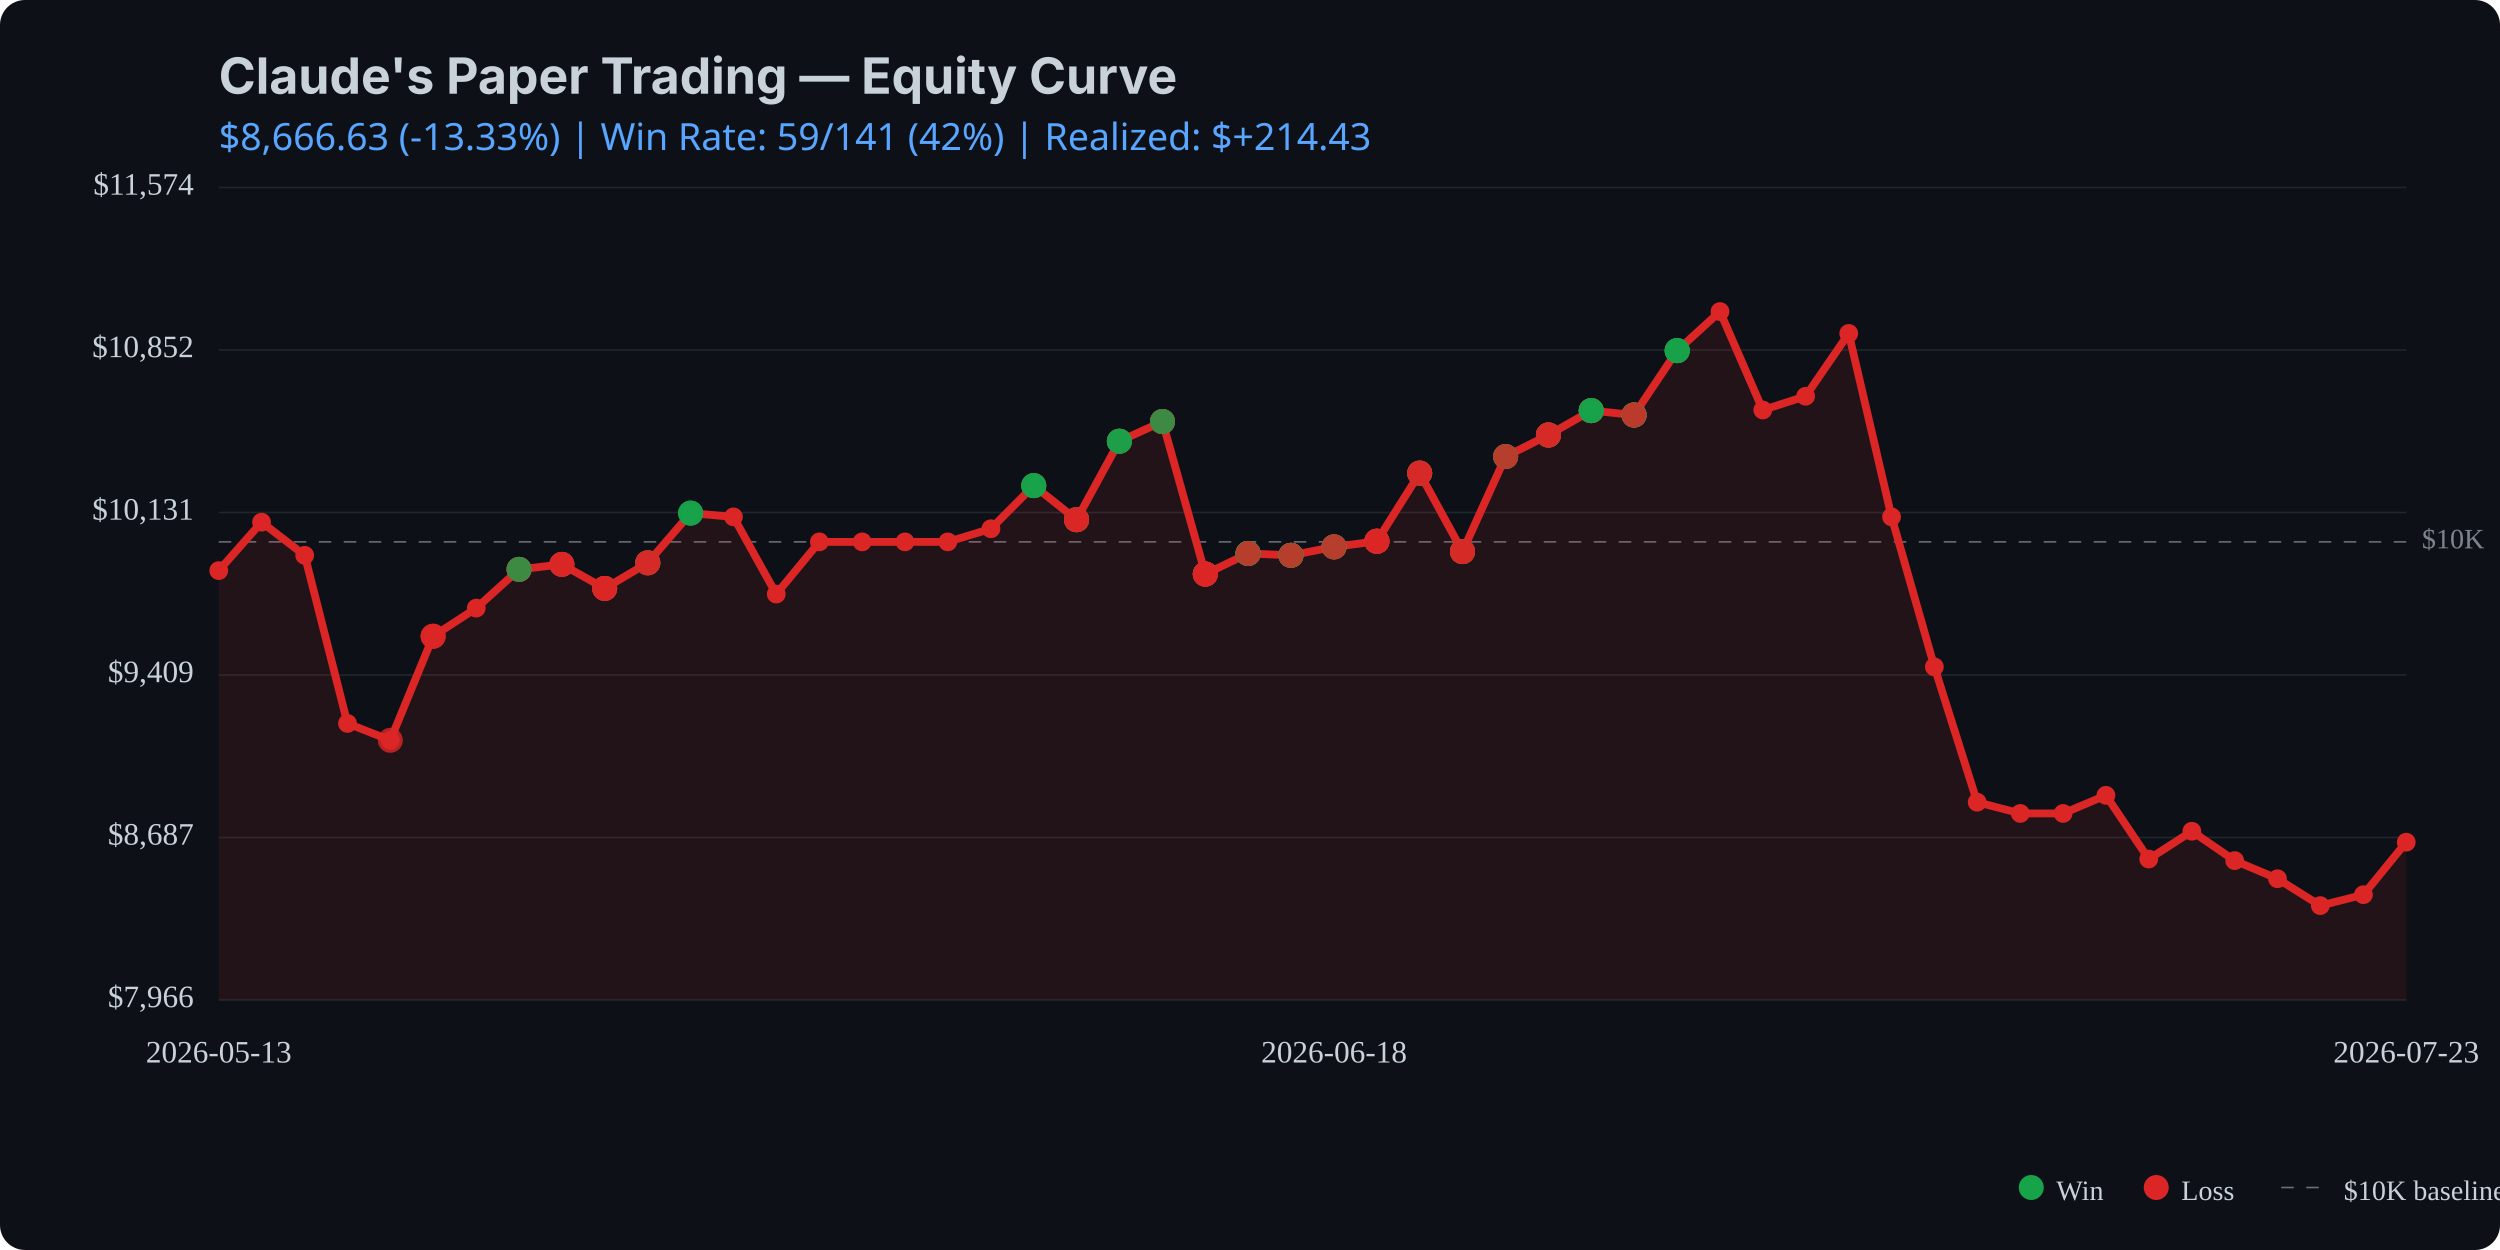
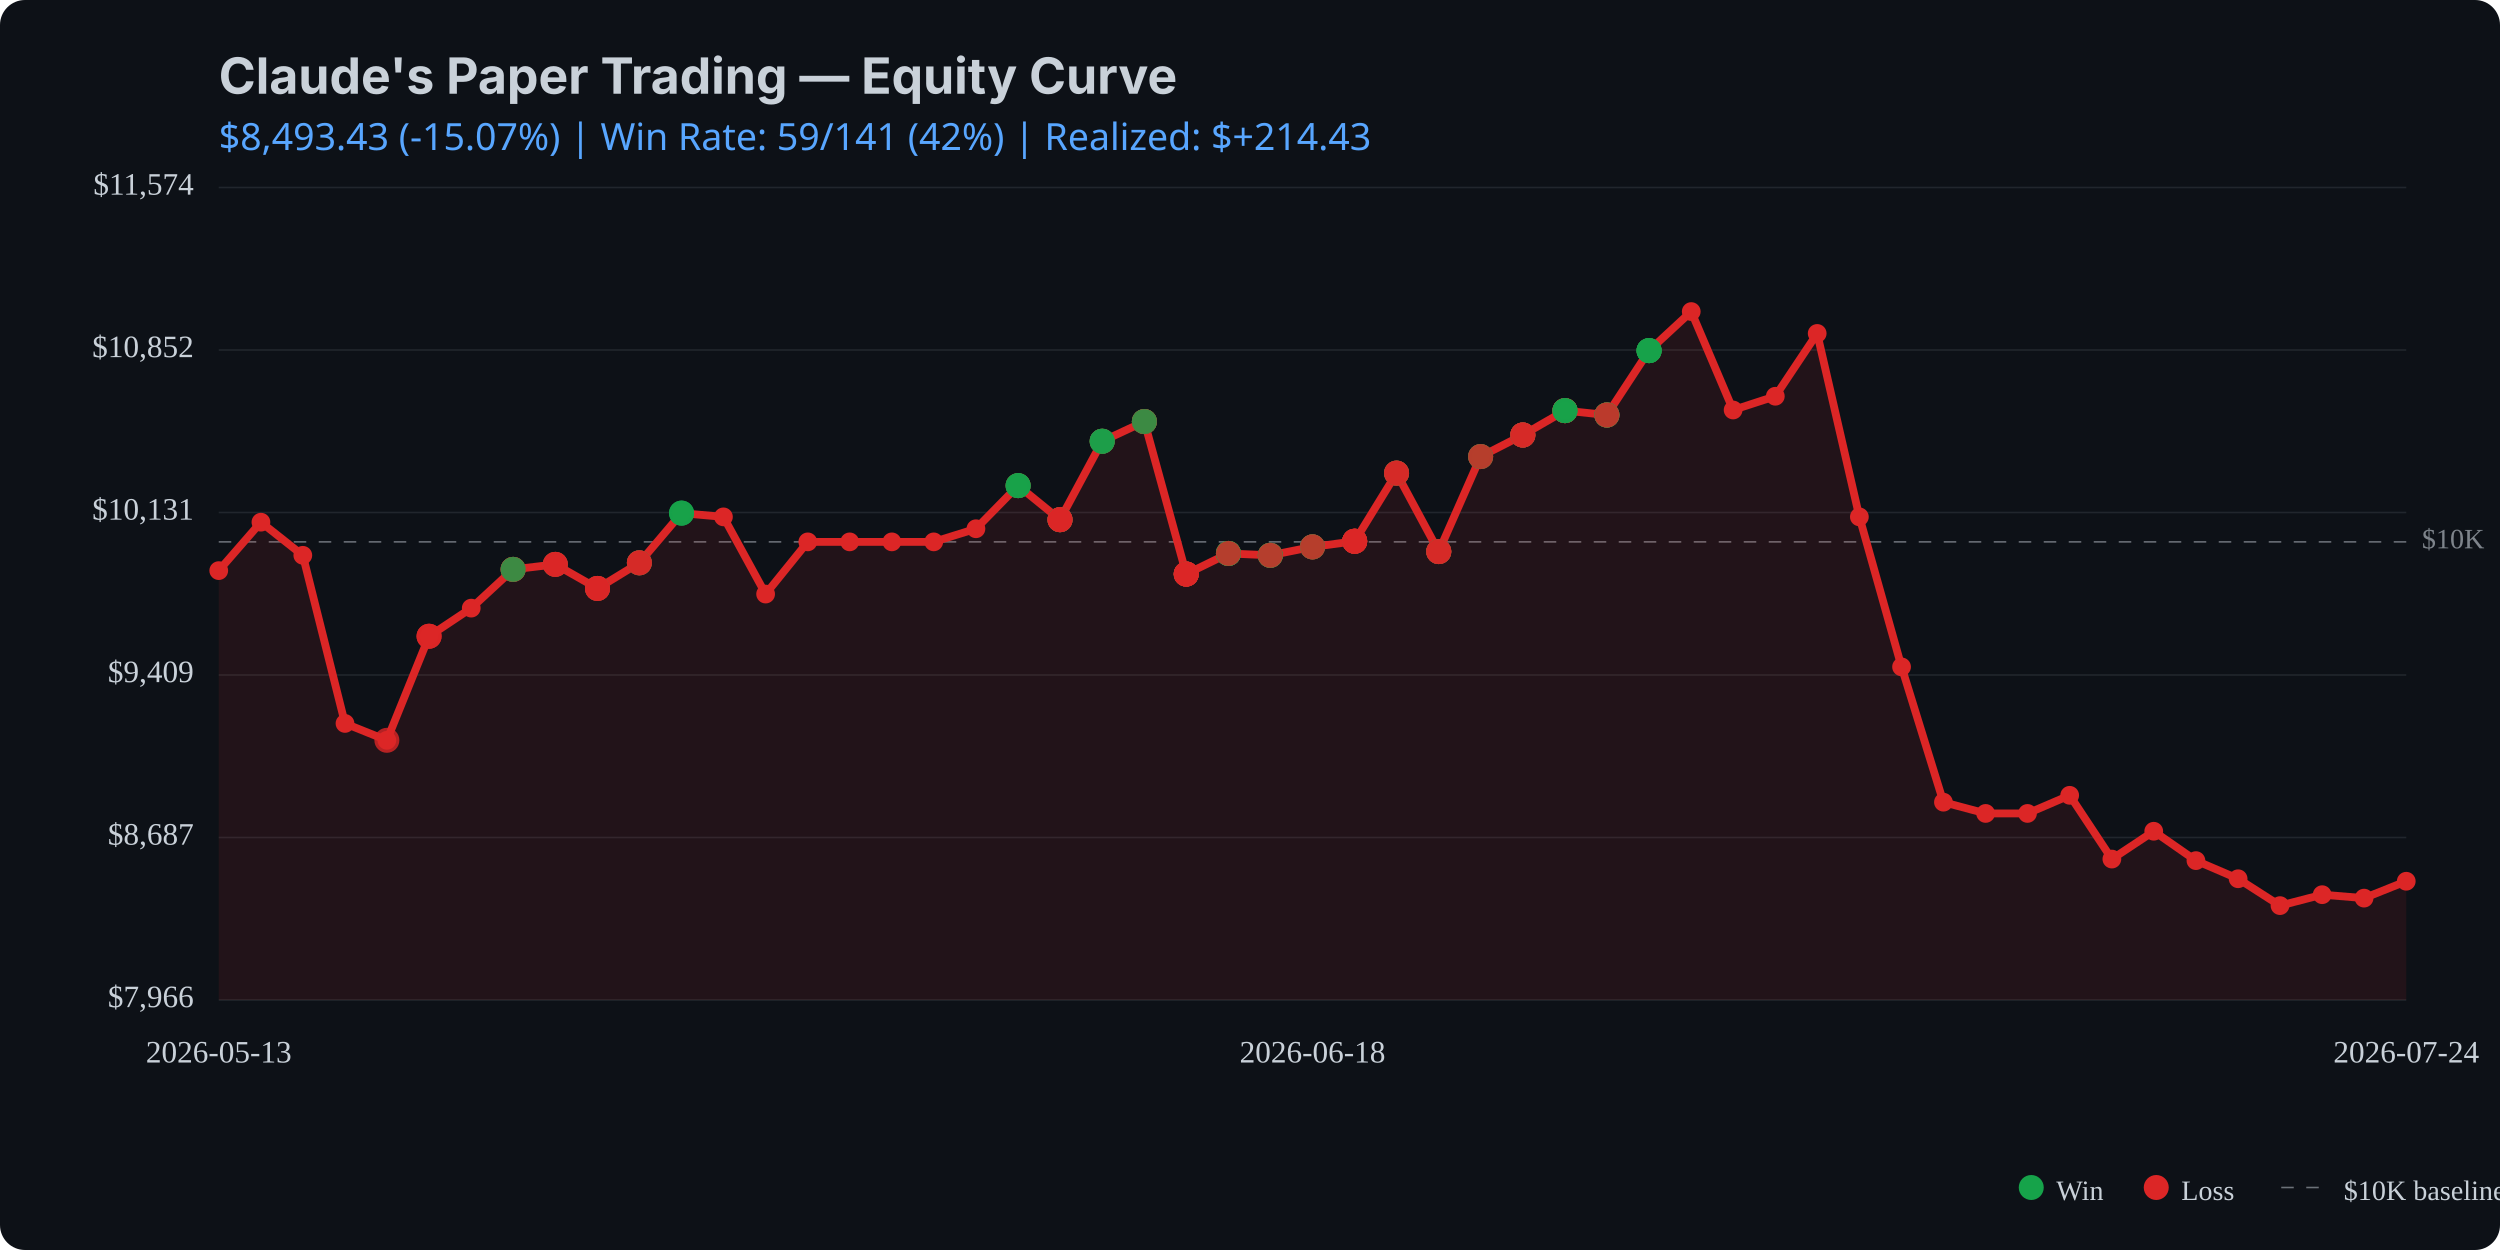
<svg xmlns="http://www.w3.org/2000/svg" viewBox="0 0 800 400" width="800" height="400">
  <rect width="800" height="400" fill="#0d1117" rx="8" />
  <text x="70" y="30" fill="#c9d1d9" font-family="system-ui, -apple-system, sans-serif" font-size="16" font-weight="bold">Claude's Paper Trading — Equity Curve</text>
  <text x="70" y="48" fill="#58a6ff" font-family="system-ui, sans-serif" font-size="12">
-     $8,666.63 (-13.33%) | Win Rate: 59/141 (42%) | Realized: $+214.43
+     $8,493.43 (-15.07%) | Win Rate: 59/141 (42%) | Realized: $+214.43
  </text>
  <line x1="70" y1="320.0" x2="770" y2="320.0" stroke="#21262d" stroke-width="0.5" />
  <line x1="70" y1="268.0" x2="770" y2="268.0" stroke="#21262d" stroke-width="0.5" />
  <line x1="70" y1="216.0" x2="770" y2="216.0" stroke="#21262d" stroke-width="0.5" />
  <line x1="70" y1="164.0" x2="770" y2="164.0" stroke="#21262d" stroke-width="0.5" />
  <line x1="70" y1="112.0" x2="770" y2="112.0" stroke="#21262d" stroke-width="0.5" />
  <line x1="70" y1="60.0" x2="770" y2="60.0" stroke="#21262d" stroke-width="0.5" />
  <line x1="70" y1="173.4" x2="770" y2="173.4" stroke="#c9d1d9" stroke-width="0.5" stroke-dasharray="4,4" opacity="0.5" />
  <text x="775" y="173.4" fill="#c9d1d9" font-size="9" opacity="0.6" dominant-baseline="middle">$10K</text>
-   <path d="M 70.0 182.6 L 83.7 167.1 L 97.5 177.7 L 111.2 231.5 L 124.9 236.9 L 138.6 203.6 L 152.4 194.6 L 166.1 182.2 L 179.8 180.6 L 193.5 188.3 L 207.3 180.1 L 221.0 164.2 L 234.7 165.4 L 248.4 190.1 L 262.2 173.4 L 275.9 173.4 L 289.6 173.4 L 303.3 173.4 L 317.1 169.2 L 330.8 155.4 L 344.5 166.3 L 358.2 141.2 L 372.0 134.9 L 385.7 183.7 L 399.4 177.1 L 413.1 177.7 L 426.9 175.0 L 440.6 173.2 L 454.3 151.4 L 468.0 176.5 L 481.8 146.1 L 495.5 139.2 L 509.2 131.4 L 522.9 132.8 L 536.7 112.2 L 550.4 99.7 L 564.1 131.2 L 577.8 126.8 L 591.6 106.7 L 605.3 165.4 L 619.0 213.4 L 632.7 256.7 L 646.5 260.3 L 660.2 260.3 L 673.9 254.5 L 687.6 274.9 L 701.4 266.0 L 715.1 275.4 L 728.8 281.2 L 742.5 289.8 L 756.3 286.3 L 770.0 269.5 L 770.0 320.0 L 70.0 320.0 Z" fill="#dc2626" opacity="0.1" />
-   <path d="M 70.0 182.6 L 83.7 167.1 L 97.5 177.7 L 111.2 231.5 L 124.9 236.9 L 138.6 203.6 L 152.4 194.6 L 166.1 182.2 L 179.8 180.6 L 193.5 188.3 L 207.3 180.1 L 221.0 164.2 L 234.7 165.4 L 248.4 190.1 L 262.2 173.4 L 275.9 173.4 L 289.6 173.4 L 303.3 173.4 L 317.1 169.2 L 330.8 155.4 L 344.5 166.3 L 358.2 141.2 L 372.0 134.9 L 385.7 183.7 L 399.4 177.1 L 413.1 177.7 L 426.9 175.0 L 440.6 173.2 L 454.3 151.4 L 468.0 176.5 L 481.8 146.1 L 495.5 139.2 L 509.2 131.4 L 522.9 132.8 L 536.7 112.2 L 550.4 99.7 L 564.1 131.2 L 577.8 126.8 L 591.6 106.7 L 605.3 165.4 L 619.0 213.4 L 632.7 256.7 L 646.5 260.3 L 660.2 260.3 L 673.9 254.5 L 687.6 274.9 L 701.4 266.0 L 715.1 275.4 L 728.8 281.2 L 742.5 289.8 L 756.3 286.3 L 770.0 269.5" fill="none" stroke="#dc2626" stroke-width="2.5" stroke-linecap="round" stroke-linejoin="round" />
+   <path d="M 70.0 182.6 L 83.5 167.1 L 96.9 177.7 L 110.4 231.5 L 123.8 236.9 L 137.3 203.6 L 150.8 194.6 L 164.2 182.2 L 177.7 180.6 L 191.2 188.3 L 204.6 180.1 L 218.1 164.2 L 231.5 165.4 L 245.0 190.1 L 258.5 173.4 L 271.9 173.4 L 285.4 173.4 L 298.8 173.4 L 312.3 169.2 L 325.8 155.4 L 339.2 166.3 L 352.7 141.2 L 366.2 134.9 L 379.6 183.7 L 393.1 177.1 L 406.5 177.7 L 420.0 175.0 L 433.5 173.2 L 446.9 151.4 L 460.4 176.5 L 473.8 146.1 L 487.3 139.2 L 500.8 131.4 L 514.2 132.8 L 527.7 112.2 L 541.2 99.7 L 554.6 131.2 L 568.1 126.8 L 581.5 106.7 L 595.0 165.4 L 608.5 213.4 L 621.9 256.7 L 635.4 260.3 L 648.8 260.3 L 662.3 254.5 L 675.8 274.9 L 689.2 266.0 L 702.7 275.4 L 716.2 281.2 L 729.6 289.8 L 743.1 286.3 L 756.5 287.4 L 770.0 282.0 L 770.0 320.0 L 70.0 320.0 Z" fill="#dc2626" opacity="0.1" />
+   <path d="M 70.0 182.6 L 83.5 167.1 L 96.9 177.7 L 110.4 231.5 L 123.8 236.9 L 137.3 203.6 L 150.8 194.6 L 164.2 182.2 L 177.7 180.6 L 191.2 188.3 L 204.6 180.1 L 218.1 164.2 L 231.5 165.4 L 245.0 190.1 L 258.5 173.4 L 271.9 173.4 L 285.4 173.4 L 298.8 173.4 L 312.3 169.2 L 325.8 155.4 L 339.2 166.3 L 352.7 141.2 L 366.2 134.9 L 379.6 183.7 L 393.1 177.1 L 406.5 177.7 L 420.0 175.0 L 433.5 173.2 L 446.9 151.4 L 460.4 176.5 L 473.8 146.1 L 487.3 139.2 L 500.8 131.4 L 514.2 132.8 L 527.7 112.2 L 541.2 99.7 L 554.6 131.2 L 568.1 126.8 L 581.5 106.7 L 595.0 165.4 L 608.5 213.4 L 621.9 256.7 L 635.4 260.3 L 648.8 260.3 L 662.3 254.5 L 675.8 274.9 L 689.2 266.0 L 702.7 275.4 L 716.2 281.2 L 729.6 289.8 L 743.1 286.3 L 756.5 287.4 L 770.0 282.0" fill="none" stroke="#dc2626" stroke-width="2.5" stroke-linecap="round" stroke-linejoin="round" />
  <circle cx="70.0" cy="182.6" r="3" fill="#dc2626" />
-   <circle cx="83.7" cy="167.1" r="3" fill="#dc2626" />
-   <circle cx="97.5" cy="177.7" r="3" fill="#dc2626" />
-   <circle cx="111.2" cy="231.5" r="3" fill="#dc2626" />
-   <circle cx="124.9" cy="236.9" r="3" fill="#dc2626" />
-   <circle cx="138.6" cy="203.6" r="3" fill="#dc2626" />
-   <circle cx="152.4" cy="194.6" r="3" fill="#dc2626" />
-   <circle cx="166.1" cy="182.2" r="3" fill="#dc2626" />
-   <circle cx="179.8" cy="180.6" r="3" fill="#dc2626" />
-   <circle cx="193.5" cy="188.3" r="3" fill="#dc2626" />
-   <circle cx="207.3" cy="180.1" r="3" fill="#dc2626" />
-   <circle cx="221.0" cy="164.2" r="3" fill="#dc2626" />
-   <circle cx="234.7" cy="165.4" r="3" fill="#dc2626" />
-   <circle cx="248.4" cy="190.1" r="3" fill="#dc2626" />
-   <circle cx="262.2" cy="173.4" r="3" fill="#dc2626" />
-   <circle cx="275.9" cy="173.4" r="3" fill="#dc2626" />
-   <circle cx="289.6" cy="173.4" r="3" fill="#dc2626" />
-   <circle cx="303.3" cy="173.4" r="3" fill="#dc2626" />
-   <circle cx="317.1" cy="169.2" r="3" fill="#dc2626" />
-   <circle cx="330.8" cy="155.4" r="3" fill="#dc2626" />
-   <circle cx="344.5" cy="166.3" r="3" fill="#dc2626" />
-   <circle cx="358.2" cy="141.2" r="3" fill="#dc2626" />
-   <circle cx="372.0" cy="134.9" r="3" fill="#dc2626" />
-   <circle cx="385.7" cy="183.7" r="3" fill="#dc2626" />
-   <circle cx="399.4" cy="177.1" r="3" fill="#dc2626" />
-   <circle cx="413.1" cy="177.7" r="3" fill="#dc2626" />
-   <circle cx="426.9" cy="175.0" r="3" fill="#dc2626" />
-   <circle cx="440.6" cy="173.2" r="3" fill="#dc2626" />
-   <circle cx="454.3" cy="151.4" r="3" fill="#dc2626" />
-   <circle cx="468.0" cy="176.5" r="3" fill="#dc2626" />
-   <circle cx="481.8" cy="146.1" r="3" fill="#dc2626" />
-   <circle cx="495.5" cy="139.2" r="3" fill="#dc2626" />
-   <circle cx="509.2" cy="131.4" r="3" fill="#dc2626" />
-   <circle cx="522.9" cy="132.8" r="3" fill="#dc2626" />
-   <circle cx="536.7" cy="112.2" r="3" fill="#dc2626" />
-   <circle cx="550.4" cy="99.7" r="3" fill="#dc2626" />
-   <circle cx="564.1" cy="131.2" r="3" fill="#dc2626" />
-   <circle cx="577.8" cy="126.8" r="3" fill="#dc2626" />
-   <circle cx="591.6" cy="106.7" r="3" fill="#dc2626" />
-   <circle cx="605.3" cy="165.4" r="3" fill="#dc2626" />
-   <circle cx="619.0" cy="213.4" r="3" fill="#dc2626" />
-   <circle cx="632.7" cy="256.7" r="3" fill="#dc2626" />
-   <circle cx="646.5" cy="260.3" r="3" fill="#dc2626" />
-   <circle cx="660.2" cy="260.3" r="3" fill="#dc2626" />
-   <circle cx="673.9" cy="254.5" r="3" fill="#dc2626" />
-   <circle cx="687.6" cy="274.9" r="3" fill="#dc2626" />
-   <circle cx="701.4" cy="266.0" r="3" fill="#dc2626" />
-   <circle cx="715.1" cy="275.4" r="3" fill="#dc2626" />
-   <circle cx="728.8" cy="281.2" r="3" fill="#dc2626" />
-   <circle cx="742.5" cy="289.8" r="3" fill="#dc2626" />
-   <circle cx="756.3" cy="286.3" r="3" fill="#dc2626" />
-   <circle cx="770.0" cy="269.5" r="3" fill="#dc2626" />
-   <circle cx="124.9" cy="236.9" r="4" fill="#dc2626" opacity="0.8" />
-   <circle cx="138.6" cy="203.6" r="4" fill="#dc2626" opacity="0.8" />
-   <circle cx="138.6" cy="203.6" r="4" fill="#dc2626" opacity="0.8" />
-   <circle cx="138.6" cy="203.6" r="4" fill="#dc2626" opacity="0.8" />
-   <circle cx="166.1" cy="182.2" r="4" fill="#dc2626" opacity="0.8" />
-   <circle cx="166.1" cy="182.2" r="4" fill="#16a34a" opacity="0.8" />
-   <circle cx="166.1" cy="182.2" r="4" fill="#dc2626" opacity="0.8" />
-   <circle cx="166.1" cy="182.2" r="4" fill="#dc2626" opacity="0.8" />
-   <circle cx="166.1" cy="182.2" r="4" fill="#16a34a" opacity="0.8" />
-   <circle cx="179.8" cy="180.6" r="4" fill="#16a34a" opacity="0.8" />
-   <circle cx="179.8" cy="180.6" r="4" fill="#dc2626" opacity="0.8" />
-   <circle cx="179.8" cy="180.6" r="4" fill="#dc2626" opacity="0.8" />
-   <circle cx="179.8" cy="180.6" r="4" fill="#dc2626" opacity="0.8" />
-   <circle cx="193.5" cy="188.3" r="4" fill="#dc2626" opacity="0.8" />
-   <circle cx="193.5" cy="188.3" r="4" fill="#16a34a" opacity="0.8" />
-   <circle cx="193.5" cy="188.3" r="4" fill="#dc2626" opacity="0.8" />
-   <circle cx="193.5" cy="188.3" r="4" fill="#dc2626" opacity="0.8" />
-   <circle cx="193.5" cy="188.3" r="4" fill="#dc2626" opacity="0.8" />
-   <circle cx="207.3" cy="180.1" r="4" fill="#16a34a" opacity="0.8" />
-   <circle cx="207.3" cy="180.1" r="4" fill="#dc2626" opacity="0.8" />
-   <circle cx="207.3" cy="180.1" r="4" fill="#16a34a" opacity="0.8" />
-   <circle cx="207.3" cy="180.1" r="4" fill="#dc2626" opacity="0.8" />
-   <circle cx="207.3" cy="180.1" r="4" fill="#dc2626" opacity="0.8" />
-   <circle cx="221.0" cy="164.2" r="4" fill="#16a34a" opacity="0.8" />
-   <circle cx="221.0" cy="164.2" r="4" fill="#16a34a" opacity="0.8" />
-   <circle cx="221.0" cy="164.2" r="4" fill="#16a34a" opacity="0.8" />
-   <circle cx="330.8" cy="155.4" r="4" fill="#dc2626" opacity="0.8" />
-   <circle cx="330.8" cy="155.4" r="4" fill="#dc2626" opacity="0.8" />
-   <circle cx="330.8" cy="155.4" r="4" fill="#16a34a" opacity="0.8" />
-   <circle cx="330.8" cy="155.4" r="4" fill="#16a34a" opacity="0.8" />
-   <circle cx="330.8" cy="155.4" r="4" fill="#16a34a" opacity="0.8" />
-   <circle cx="344.5" cy="166.3" r="4" fill="#16a34a" opacity="0.8" />
-   <circle cx="344.5" cy="166.3" r="4" fill="#16a34a" opacity="0.8" />
-   <circle cx="344.5" cy="166.3" r="4" fill="#dc2626" opacity="0.8" />
-   <circle cx="344.5" cy="166.3" r="4" fill="#16a34a" opacity="0.8" />
-   <circle cx="344.5" cy="166.3" r="4" fill="#dc2626" opacity="0.8" />
-   <circle cx="344.5" cy="166.3" r="4" fill="#dc2626" opacity="0.8" />
-   <circle cx="344.5" cy="166.3" r="4" fill="#dc2626" opacity="0.8" />
-   <circle cx="358.2" cy="141.2" r="4" fill="#dc2626" opacity="0.8" />
-   <circle cx="358.2" cy="141.2" r="4" fill="#16a34a" opacity="0.8" />
-   <circle cx="358.2" cy="141.2" r="4" fill="#16a34a" opacity="0.8" />
-   <circle cx="358.2" cy="141.2" r="4" fill="#dc2626" opacity="0.8" />
-   <circle cx="358.2" cy="141.2" r="4" fill="#16a34a" opacity="0.8" />
-   <circle cx="358.2" cy="141.2" r="4" fill="#16a34a" opacity="0.8" />
-   <circle cx="372.0" cy="134.9" r="4" fill="#dc2626" opacity="0.8" />
-   <circle cx="372.0" cy="134.9" r="4" fill="#16a34a" opacity="0.8" />
-   <circle cx="372.0" cy="134.9" r="4" fill="#16a34a" opacity="0.8" />
-   <circle cx="372.0" cy="134.9" r="4" fill="#16a34a" opacity="0.8" />
-   <circle cx="372.0" cy="134.9" r="4" fill="#dc2626" opacity="0.8" />
-   <circle cx="372.0" cy="134.9" r="4" fill="#dc2626" opacity="0.8" />
-   <circle cx="372.0" cy="134.9" r="4" fill="#16a34a" opacity="0.8" />
-   <circle cx="385.7" cy="183.7" r="4" fill="#16a34a" opacity="0.8" />
-   <circle cx="385.7" cy="183.7" r="4" fill="#dc2626" opacity="0.8" />
-   <circle cx="385.7" cy="183.7" r="4" fill="#dc2626" opacity="0.8" />
-   <circle cx="385.7" cy="183.7" r="4" fill="#16a34a" opacity="0.8" />
-   <circle cx="385.7" cy="183.7" r="4" fill="#dc2626" opacity="0.8" />
-   <circle cx="385.7" cy="183.7" r="4" fill="#dc2626" opacity="0.8" />
-   <circle cx="385.7" cy="183.7" r="4" fill="#dc2626" opacity="0.8" />
-   <circle cx="385.7" cy="183.7" r="4" fill="#dc2626" opacity="0.8" />
-   <circle cx="385.7" cy="183.7" r="4" fill="#dc2626" opacity="0.8" />
-   <circle cx="399.4" cy="177.1" r="4" fill="#dc2626" opacity="0.8" />
-   <circle cx="399.4" cy="177.1" r="4" fill="#16a34a" opacity="0.8" />
-   <circle cx="399.4" cy="177.1" r="4" fill="#dc2626" opacity="0.8" />
-   <circle cx="399.4" cy="177.1" r="4" fill="#16a34a" opacity="0.8" />
-   <circle cx="399.4" cy="177.1" r="4" fill="#16a34a" opacity="0.8" />
-   <circle cx="399.4" cy="177.1" r="4" fill="#16a34a" opacity="0.8" />
-   <circle cx="399.4" cy="177.1" r="4" fill="#16a34a" opacity="0.8" />
-   <circle cx="399.4" cy="177.1" r="4" fill="#16a34a" opacity="0.8" />
-   <circle cx="399.4" cy="177.1" r="4" fill="#dc2626" opacity="0.8" />
-   <circle cx="413.1" cy="177.7" r="4" fill="#16a34a" opacity="0.8" />
-   <circle cx="413.1" cy="177.7" r="4" fill="#dc2626" opacity="0.8" />
-   <circle cx="413.1" cy="177.7" r="4" fill="#dc2626" opacity="0.8" />
-   <circle cx="413.1" cy="177.7" r="4" fill="#16a34a" opacity="0.8" />
-   <circle cx="413.1" cy="177.7" r="4" fill="#16a34a" opacity="0.8" />
-   <circle cx="413.1" cy="177.7" r="4" fill="#16a34a" opacity="0.8" />
-   <circle cx="413.1" cy="177.7" r="4" fill="#dc2626" opacity="0.8" />
-   <circle cx="426.9" cy="175.0" r="4" fill="#dc2626" opacity="0.8" />
-   <circle cx="426.9" cy="175.0" r="4" fill="#dc2626" opacity="0.8" />
-   <circle cx="426.9" cy="175.0" r="4" fill="#dc2626" opacity="0.8" />
-   <circle cx="426.9" cy="175.0" r="4" fill="#16a34a" opacity="0.8" />
-   <circle cx="426.9" cy="175.0" r="4" fill="#16a34a" opacity="0.8" />
-   <circle cx="426.9" cy="175.0" r="4" fill="#dc2626" opacity="0.8" />
-   <circle cx="440.6" cy="173.2" r="4" fill="#dc2626" opacity="0.8" />
-   <circle cx="440.6" cy="173.2" r="4" fill="#dc2626" opacity="0.8" />
-   <circle cx="440.6" cy="173.2" r="4" fill="#dc2626" opacity="0.8" />
-   <circle cx="440.6" cy="173.2" r="4" fill="#dc2626" opacity="0.8" />
-   <circle cx="440.6" cy="173.2" r="4" fill="#16a34a" opacity="0.8" />
-   <circle cx="440.6" cy="173.2" r="4" fill="#dc2626" opacity="0.8" />
-   <circle cx="440.6" cy="173.2" r="4" fill="#dc2626" opacity="0.8" />
-   <circle cx="440.6" cy="173.2" r="4" fill="#dc2626" opacity="0.8" />
-   <circle cx="440.6" cy="173.2" r="4" fill="#dc2626" opacity="0.8" />
-   <circle cx="454.3" cy="151.4" r="4" fill="#dc2626" opacity="0.8" />
-   <circle cx="454.3" cy="151.4" r="4" fill="#16a34a" opacity="0.8" />
-   <circle cx="454.3" cy="151.4" r="4" fill="#dc2626" opacity="0.8" />
-   <circle cx="454.3" cy="151.4" r="4" fill="#16a34a" opacity="0.8" />
-   <circle cx="454.3" cy="151.4" r="4" fill="#dc2626" opacity="0.8" />
-   <circle cx="454.3" cy="151.4" r="4" fill="#dc2626" opacity="0.8" />
-   <circle cx="468.0" cy="176.5" r="4" fill="#dc2626" opacity="0.8" />
-   <circle cx="468.0" cy="176.5" r="4" fill="#16a34a" opacity="0.8" />
-   <circle cx="468.0" cy="176.5" r="4" fill="#dc2626" opacity="0.8" />
-   <circle cx="468.0" cy="176.5" r="4" fill="#dc2626" opacity="0.8" />
-   <circle cx="468.0" cy="176.5" r="4" fill="#dc2626" opacity="0.8" />
-   <circle cx="468.0" cy="176.5" r="4" fill="#16a34a" opacity="0.8" />
-   <circle cx="468.0" cy="176.5" r="4" fill="#dc2626" opacity="0.8" />
-   <circle cx="468.0" cy="176.5" r="4" fill="#dc2626" opacity="0.8" />
-   <circle cx="481.8" cy="146.1" r="4" fill="#dc2626" opacity="0.8" />
-   <circle cx="481.8" cy="146.1" r="4" fill="#dc2626" opacity="0.8" />
-   <circle cx="481.8" cy="146.1" r="4" fill="#16a34a" opacity="0.8" />
-   <circle cx="481.8" cy="146.1" r="4" fill="#16a34a" opacity="0.8" />
-   <circle cx="481.8" cy="146.1" r="4" fill="#dc2626" opacity="0.8" />
-   <circle cx="495.5" cy="139.2" r="4" fill="#16a34a" opacity="0.8" />
-   <circle cx="495.5" cy="139.2" r="4" fill="#dc2626" opacity="0.8" />
-   <circle cx="495.5" cy="139.2" r="4" fill="#dc2626" opacity="0.8" />
-   <circle cx="495.5" cy="139.2" r="4" fill="#dc2626" opacity="0.8" />
-   <circle cx="495.5" cy="139.2" r="4" fill="#dc2626" opacity="0.8" />
-   <circle cx="495.5" cy="139.2" r="4" fill="#16a34a" opacity="0.8" />
-   <circle cx="495.5" cy="139.2" r="4" fill="#dc2626" opacity="0.8" />
-   <circle cx="495.5" cy="139.2" r="4" fill="#dc2626" opacity="0.8" />
-   <circle cx="509.2" cy="131.4" r="4" fill="#dc2626" opacity="0.8" />
-   <circle cx="509.2" cy="131.4" r="4" fill="#dc2626" opacity="0.8" />
-   <circle cx="509.2" cy="131.4" r="4" fill="#dc2626" opacity="0.8" />
-   <circle cx="509.2" cy="131.4" r="4" fill="#dc2626" opacity="0.8" />
-   <circle cx="509.2" cy="131.4" r="4" fill="#dc2626" opacity="0.8" />
-   <circle cx="509.2" cy="131.4" r="4" fill="#dc2626" opacity="0.8" />
-   <circle cx="509.2" cy="131.4" r="4" fill="#16a34a" opacity="0.8" />
-   <circle cx="509.2" cy="131.4" r="4" fill="#16a34a" opacity="0.8" />
-   <circle cx="509.2" cy="131.4" r="4" fill="#16a34a" opacity="0.8" />
-   <circle cx="522.9" cy="132.8" r="4" fill="#16a34a" opacity="0.8" />
-   <circle cx="522.9" cy="132.8" r="4" fill="#dc2626" opacity="0.8" />
-   <circle cx="522.9" cy="132.8" r="4" fill="#16a34a" opacity="0.8" />
-   <circle cx="522.9" cy="132.8" r="4" fill="#16a34a" opacity="0.8" />
-   <circle cx="522.9" cy="132.8" r="4" fill="#16a34a" opacity="0.8" />
-   <circle cx="522.9" cy="132.8" r="4" fill="#dc2626" opacity="0.8" />
-   <circle cx="522.9" cy="132.8" r="4" fill="#16a34a" opacity="0.8" />
-   <circle cx="522.9" cy="132.8" r="4" fill="#dc2626" opacity="0.8" />
-   <circle cx="536.7" cy="112.2" r="4" fill="#dc2626" opacity="0.8" />
-   <circle cx="536.7" cy="112.2" r="4" fill="#16a34a" opacity="0.8" />
-   <circle cx="536.7" cy="112.2" r="4" fill="#16a34a" opacity="0.8" />
-   <circle cx="536.7" cy="112.2" r="4" fill="#16a34a" opacity="0.8" />
-   <circle cx="536.7" cy="112.2" r="4" fill="#16a34a" opacity="0.8" />
-   <circle cx="536.7" cy="112.2" r="4" fill="#16a34a" opacity="0.8" />
+   <circle cx="83.5" cy="167.1" r="3" fill="#dc2626" />
+   <circle cx="96.9" cy="177.7" r="3" fill="#dc2626" />
+   <circle cx="110.4" cy="231.5" r="3" fill="#dc2626" />
+   <circle cx="123.8" cy="236.9" r="3" fill="#dc2626" />
+   <circle cx="137.3" cy="203.6" r="3" fill="#dc2626" />
+   <circle cx="150.8" cy="194.6" r="3" fill="#dc2626" />
+   <circle cx="164.2" cy="182.2" r="3" fill="#dc2626" />
+   <circle cx="177.7" cy="180.6" r="3" fill="#dc2626" />
+   <circle cx="191.2" cy="188.3" r="3" fill="#dc2626" />
+   <circle cx="204.6" cy="180.1" r="3" fill="#dc2626" />
+   <circle cx="218.1" cy="164.2" r="3" fill="#dc2626" />
+   <circle cx="231.5" cy="165.4" r="3" fill="#dc2626" />
+   <circle cx="245.0" cy="190.1" r="3" fill="#dc2626" />
+   <circle cx="258.5" cy="173.4" r="3" fill="#dc2626" />
+   <circle cx="271.9" cy="173.4" r="3" fill="#dc2626" />
+   <circle cx="285.4" cy="173.4" r="3" fill="#dc2626" />
+   <circle cx="298.8" cy="173.4" r="3" fill="#dc2626" />
+   <circle cx="312.3" cy="169.2" r="3" fill="#dc2626" />
+   <circle cx="325.8" cy="155.4" r="3" fill="#dc2626" />
+   <circle cx="339.2" cy="166.3" r="3" fill="#dc2626" />
+   <circle cx="352.7" cy="141.2" r="3" fill="#dc2626" />
+   <circle cx="366.2" cy="134.9" r="3" fill="#dc2626" />
+   <circle cx="379.6" cy="183.7" r="3" fill="#dc2626" />
+   <circle cx="393.1" cy="177.1" r="3" fill="#dc2626" />
+   <circle cx="406.5" cy="177.7" r="3" fill="#dc2626" />
+   <circle cx="420.0" cy="175.0" r="3" fill="#dc2626" />
+   <circle cx="433.5" cy="173.2" r="3" fill="#dc2626" />
+   <circle cx="446.9" cy="151.4" r="3" fill="#dc2626" />
+   <circle cx="460.4" cy="176.5" r="3" fill="#dc2626" />
+   <circle cx="473.8" cy="146.1" r="3" fill="#dc2626" />
+   <circle cx="487.3" cy="139.2" r="3" fill="#dc2626" />
+   <circle cx="500.8" cy="131.4" r="3" fill="#dc2626" />
+   <circle cx="514.2" cy="132.8" r="3" fill="#dc2626" />
+   <circle cx="527.7" cy="112.2" r="3" fill="#dc2626" />
+   <circle cx="541.2" cy="99.7" r="3" fill="#dc2626" />
+   <circle cx="554.6" cy="131.2" r="3" fill="#dc2626" />
+   <circle cx="568.1" cy="126.8" r="3" fill="#dc2626" />
+   <circle cx="581.5" cy="106.7" r="3" fill="#dc2626" />
+   <circle cx="595.0" cy="165.4" r="3" fill="#dc2626" />
+   <circle cx="608.5" cy="213.4" r="3" fill="#dc2626" />
+   <circle cx="621.9" cy="256.7" r="3" fill="#dc2626" />
+   <circle cx="635.4" cy="260.3" r="3" fill="#dc2626" />
+   <circle cx="648.8" cy="260.3" r="3" fill="#dc2626" />
+   <circle cx="662.3" cy="254.5" r="3" fill="#dc2626" />
+   <circle cx="675.8" cy="274.9" r="3" fill="#dc2626" />
+   <circle cx="689.2" cy="266.0" r="3" fill="#dc2626" />
+   <circle cx="702.7" cy="275.4" r="3" fill="#dc2626" />
+   <circle cx="716.2" cy="281.2" r="3" fill="#dc2626" />
+   <circle cx="729.6" cy="289.8" r="3" fill="#dc2626" />
+   <circle cx="743.1" cy="286.3" r="3" fill="#dc2626" />
+   <circle cx="756.5" cy="287.4" r="3" fill="#dc2626" />
+   <circle cx="770.0" cy="282.0" r="3" fill="#dc2626" />
+   <circle cx="123.8" cy="236.9" r="4" fill="#dc2626" opacity="0.8" />
+   <circle cx="137.3" cy="203.6" r="4" fill="#dc2626" opacity="0.8" />
+   <circle cx="137.3" cy="203.6" r="4" fill="#dc2626" opacity="0.8" />
+   <circle cx="137.3" cy="203.6" r="4" fill="#dc2626" opacity="0.8" />
+   <circle cx="164.2" cy="182.2" r="4" fill="#dc2626" opacity="0.8" />
+   <circle cx="164.2" cy="182.2" r="4" fill="#16a34a" opacity="0.8" />
+   <circle cx="164.2" cy="182.2" r="4" fill="#dc2626" opacity="0.8" />
+   <circle cx="164.2" cy="182.2" r="4" fill="#dc2626" opacity="0.8" />
+   <circle cx="164.2" cy="182.2" r="4" fill="#16a34a" opacity="0.8" />
+   <circle cx="177.7" cy="180.6" r="4" fill="#16a34a" opacity="0.8" />
+   <circle cx="177.7" cy="180.6" r="4" fill="#dc2626" opacity="0.8" />
+   <circle cx="177.7" cy="180.6" r="4" fill="#dc2626" opacity="0.8" />
+   <circle cx="177.7" cy="180.6" r="4" fill="#dc2626" opacity="0.8" />
+   <circle cx="191.2" cy="188.3" r="4" fill="#dc2626" opacity="0.8" />
+   <circle cx="191.2" cy="188.3" r="4" fill="#16a34a" opacity="0.8" />
+   <circle cx="191.2" cy="188.3" r="4" fill="#dc2626" opacity="0.8" />
+   <circle cx="191.2" cy="188.3" r="4" fill="#dc2626" opacity="0.8" />
+   <circle cx="191.2" cy="188.3" r="4" fill="#dc2626" opacity="0.8" />
+   <circle cx="204.6" cy="180.1" r="4" fill="#16a34a" opacity="0.8" />
+   <circle cx="204.6" cy="180.1" r="4" fill="#dc2626" opacity="0.8" />
+   <circle cx="204.6" cy="180.1" r="4" fill="#16a34a" opacity="0.8" />
+   <circle cx="204.6" cy="180.1" r="4" fill="#dc2626" opacity="0.8" />
+   <circle cx="204.6" cy="180.1" r="4" fill="#dc2626" opacity="0.8" />
+   <circle cx="218.1" cy="164.2" r="4" fill="#16a34a" opacity="0.8" />
+   <circle cx="218.1" cy="164.2" r="4" fill="#16a34a" opacity="0.8" />
+   <circle cx="218.1" cy="164.2" r="4" fill="#16a34a" opacity="0.8" />
+   <circle cx="325.8" cy="155.4" r="4" fill="#dc2626" opacity="0.8" />
+   <circle cx="325.8" cy="155.4" r="4" fill="#dc2626" opacity="0.8" />
+   <circle cx="325.8" cy="155.4" r="4" fill="#16a34a" opacity="0.8" />
+   <circle cx="325.8" cy="155.4" r="4" fill="#16a34a" opacity="0.8" />
+   <circle cx="325.8" cy="155.4" r="4" fill="#16a34a" opacity="0.8" />
+   <circle cx="339.2" cy="166.3" r="4" fill="#16a34a" opacity="0.8" />
+   <circle cx="339.2" cy="166.3" r="4" fill="#16a34a" opacity="0.8" />
+   <circle cx="339.2" cy="166.3" r="4" fill="#dc2626" opacity="0.8" />
+   <circle cx="339.2" cy="166.3" r="4" fill="#16a34a" opacity="0.8" />
+   <circle cx="339.2" cy="166.3" r="4" fill="#dc2626" opacity="0.8" />
+   <circle cx="339.2" cy="166.3" r="4" fill="#dc2626" opacity="0.8" />
+   <circle cx="339.2" cy="166.3" r="4" fill="#dc2626" opacity="0.8" />
+   <circle cx="352.7" cy="141.2" r="4" fill="#dc2626" opacity="0.8" />
+   <circle cx="352.7" cy="141.2" r="4" fill="#16a34a" opacity="0.8" />
+   <circle cx="352.7" cy="141.2" r="4" fill="#16a34a" opacity="0.8" />
+   <circle cx="352.7" cy="141.2" r="4" fill="#dc2626" opacity="0.8" />
+   <circle cx="352.7" cy="141.2" r="4" fill="#16a34a" opacity="0.8" />
+   <circle cx="352.7" cy="141.2" r="4" fill="#16a34a" opacity="0.8" />
+   <circle cx="366.2" cy="134.9" r="4" fill="#dc2626" opacity="0.8" />
+   <circle cx="366.2" cy="134.9" r="4" fill="#16a34a" opacity="0.8" />
+   <circle cx="366.2" cy="134.9" r="4" fill="#16a34a" opacity="0.8" />
+   <circle cx="366.2" cy="134.9" r="4" fill="#16a34a" opacity="0.8" />
+   <circle cx="366.2" cy="134.9" r="4" fill="#dc2626" opacity="0.8" />
+   <circle cx="366.2" cy="134.9" r="4" fill="#dc2626" opacity="0.8" />
+   <circle cx="366.2" cy="134.9" r="4" fill="#16a34a" opacity="0.8" />
+   <circle cx="379.6" cy="183.7" r="4" fill="#16a34a" opacity="0.8" />
+   <circle cx="379.6" cy="183.7" r="4" fill="#dc2626" opacity="0.8" />
+   <circle cx="379.6" cy="183.7" r="4" fill="#dc2626" opacity="0.8" />
+   <circle cx="379.6" cy="183.7" r="4" fill="#16a34a" opacity="0.8" />
+   <circle cx="379.6" cy="183.7" r="4" fill="#dc2626" opacity="0.8" />
+   <circle cx="379.6" cy="183.7" r="4" fill="#dc2626" opacity="0.8" />
+   <circle cx="379.6" cy="183.7" r="4" fill="#dc2626" opacity="0.8" />
+   <circle cx="379.6" cy="183.7" r="4" fill="#dc2626" opacity="0.8" />
+   <circle cx="379.6" cy="183.7" r="4" fill="#dc2626" opacity="0.8" />
+   <circle cx="393.1" cy="177.1" r="4" fill="#dc2626" opacity="0.8" />
+   <circle cx="393.1" cy="177.1" r="4" fill="#16a34a" opacity="0.8" />
+   <circle cx="393.1" cy="177.1" r="4" fill="#dc2626" opacity="0.8" />
+   <circle cx="393.1" cy="177.1" r="4" fill="#16a34a" opacity="0.8" />
+   <circle cx="393.1" cy="177.1" r="4" fill="#16a34a" opacity="0.8" />
+   <circle cx="393.1" cy="177.1" r="4" fill="#16a34a" opacity="0.8" />
+   <circle cx="393.1" cy="177.1" r="4" fill="#16a34a" opacity="0.8" />
+   <circle cx="393.1" cy="177.1" r="4" fill="#16a34a" opacity="0.8" />
+   <circle cx="393.1" cy="177.1" r="4" fill="#dc2626" opacity="0.8" />
+   <circle cx="406.5" cy="177.7" r="4" fill="#16a34a" opacity="0.8" />
+   <circle cx="406.5" cy="177.7" r="4" fill="#dc2626" opacity="0.8" />
+   <circle cx="406.5" cy="177.7" r="4" fill="#dc2626" opacity="0.8" />
+   <circle cx="406.5" cy="177.7" r="4" fill="#16a34a" opacity="0.8" />
+   <circle cx="406.5" cy="177.7" r="4" fill="#16a34a" opacity="0.8" />
+   <circle cx="406.5" cy="177.7" r="4" fill="#16a34a" opacity="0.8" />
+   <circle cx="406.5" cy="177.7" r="4" fill="#dc2626" opacity="0.8" />
+   <circle cx="420.0" cy="175.0" r="4" fill="#dc2626" opacity="0.8" />
+   <circle cx="420.0" cy="175.0" r="4" fill="#dc2626" opacity="0.8" />
+   <circle cx="420.0" cy="175.0" r="4" fill="#dc2626" opacity="0.8" />
+   <circle cx="420.0" cy="175.0" r="4" fill="#16a34a" opacity="0.8" />
+   <circle cx="420.0" cy="175.0" r="4" fill="#16a34a" opacity="0.8" />
+   <circle cx="420.0" cy="175.0" r="4" fill="#dc2626" opacity="0.8" />
+   <circle cx="433.5" cy="173.2" r="4" fill="#dc2626" opacity="0.8" />
+   <circle cx="433.5" cy="173.2" r="4" fill="#dc2626" opacity="0.8" />
+   <circle cx="433.5" cy="173.2" r="4" fill="#dc2626" opacity="0.8" />
+   <circle cx="433.5" cy="173.2" r="4" fill="#dc2626" opacity="0.8" />
+   <circle cx="433.5" cy="173.2" r="4" fill="#16a34a" opacity="0.8" />
+   <circle cx="433.5" cy="173.2" r="4" fill="#dc2626" opacity="0.8" />
+   <circle cx="433.5" cy="173.2" r="4" fill="#dc2626" opacity="0.8" />
+   <circle cx="433.5" cy="173.2" r="4" fill="#dc2626" opacity="0.8" />
+   <circle cx="433.5" cy="173.2" r="4" fill="#dc2626" opacity="0.8" />
+   <circle cx="446.9" cy="151.4" r="4" fill="#dc2626" opacity="0.8" />
+   <circle cx="446.9" cy="151.4" r="4" fill="#16a34a" opacity="0.8" />
+   <circle cx="446.9" cy="151.4" r="4" fill="#dc2626" opacity="0.8" />
+   <circle cx="446.9" cy="151.4" r="4" fill="#16a34a" opacity="0.8" />
+   <circle cx="446.9" cy="151.4" r="4" fill="#dc2626" opacity="0.8" />
+   <circle cx="446.9" cy="151.4" r="4" fill="#dc2626" opacity="0.8" />
+   <circle cx="460.4" cy="176.5" r="4" fill="#dc2626" opacity="0.8" />
+   <circle cx="460.4" cy="176.5" r="4" fill="#16a34a" opacity="0.8" />
+   <circle cx="460.4" cy="176.5" r="4" fill="#dc2626" opacity="0.8" />
+   <circle cx="460.4" cy="176.5" r="4" fill="#dc2626" opacity="0.8" />
+   <circle cx="460.4" cy="176.5" r="4" fill="#dc2626" opacity="0.8" />
+   <circle cx="460.4" cy="176.5" r="4" fill="#16a34a" opacity="0.8" />
+   <circle cx="460.4" cy="176.5" r="4" fill="#dc2626" opacity="0.8" />
+   <circle cx="460.4" cy="176.5" r="4" fill="#dc2626" opacity="0.8" />
+   <circle cx="473.8" cy="146.1" r="4" fill="#dc2626" opacity="0.8" />
+   <circle cx="473.8" cy="146.1" r="4" fill="#dc2626" opacity="0.8" />
+   <circle cx="473.8" cy="146.1" r="4" fill="#16a34a" opacity="0.8" />
+   <circle cx="473.8" cy="146.1" r="4" fill="#16a34a" opacity="0.8" />
+   <circle cx="473.8" cy="146.1" r="4" fill="#dc2626" opacity="0.8" />
+   <circle cx="487.3" cy="139.2" r="4" fill="#16a34a" opacity="0.8" />
+   <circle cx="487.3" cy="139.2" r="4" fill="#dc2626" opacity="0.8" />
+   <circle cx="487.3" cy="139.2" r="4" fill="#dc2626" opacity="0.8" />
+   <circle cx="487.3" cy="139.2" r="4" fill="#dc2626" opacity="0.8" />
+   <circle cx="487.3" cy="139.2" r="4" fill="#dc2626" opacity="0.8" />
+   <circle cx="487.3" cy="139.2" r="4" fill="#16a34a" opacity="0.8" />
+   <circle cx="487.3" cy="139.2" r="4" fill="#dc2626" opacity="0.8" />
+   <circle cx="487.3" cy="139.2" r="4" fill="#dc2626" opacity="0.8" />
+   <circle cx="500.8" cy="131.4" r="4" fill="#dc2626" opacity="0.8" />
+   <circle cx="500.8" cy="131.4" r="4" fill="#dc2626" opacity="0.8" />
+   <circle cx="500.8" cy="131.4" r="4" fill="#dc2626" opacity="0.8" />
+   <circle cx="500.8" cy="131.4" r="4" fill="#dc2626" opacity="0.8" />
+   <circle cx="500.8" cy="131.4" r="4" fill="#dc2626" opacity="0.8" />
+   <circle cx="500.8" cy="131.4" r="4" fill="#dc2626" opacity="0.8" />
+   <circle cx="500.8" cy="131.4" r="4" fill="#16a34a" opacity="0.8" />
+   <circle cx="500.8" cy="131.4" r="4" fill="#16a34a" opacity="0.8" />
+   <circle cx="500.8" cy="131.4" r="4" fill="#16a34a" opacity="0.8" />
+   <circle cx="514.2" cy="132.8" r="4" fill="#16a34a" opacity="0.8" />
+   <circle cx="514.2" cy="132.8" r="4" fill="#dc2626" opacity="0.8" />
+   <circle cx="514.2" cy="132.8" r="4" fill="#16a34a" opacity="0.8" />
+   <circle cx="514.2" cy="132.8" r="4" fill="#16a34a" opacity="0.8" />
+   <circle cx="514.2" cy="132.8" r="4" fill="#16a34a" opacity="0.8" />
+   <circle cx="514.2" cy="132.8" r="4" fill="#dc2626" opacity="0.8" />
+   <circle cx="514.2" cy="132.8" r="4" fill="#16a34a" opacity="0.8" />
+   <circle cx="514.2" cy="132.8" r="4" fill="#dc2626" opacity="0.8" />
+   <circle cx="527.7" cy="112.2" r="4" fill="#dc2626" opacity="0.8" />
+   <circle cx="527.7" cy="112.2" r="4" fill="#16a34a" opacity="0.8" />
+   <circle cx="527.7" cy="112.2" r="4" fill="#16a34a" opacity="0.8" />
+   <circle cx="527.7" cy="112.2" r="4" fill="#16a34a" opacity="0.8" />
+   <circle cx="527.7" cy="112.2" r="4" fill="#16a34a" opacity="0.8" />
+   <circle cx="527.7" cy="112.2" r="4" fill="#16a34a" opacity="0.8" />
  <text x="62" y="320.0" fill="#c9d1d9" font-size="10" text-anchor="end" dominant-baseline="middle">$7,966</text>
  <text x="62" y="268.0" fill="#c9d1d9" font-size="10" text-anchor="end" dominant-baseline="middle">$8,687</text>
  <text x="62" y="216.0" fill="#c9d1d9" font-size="10" text-anchor="end" dominant-baseline="middle">$9,409</text>
  <text x="62" y="164.0" fill="#c9d1d9" font-size="10" text-anchor="end" dominant-baseline="middle">$10,131</text>
  <text x="62" y="112.0" fill="#c9d1d9" font-size="10" text-anchor="end" dominant-baseline="middle">$10,852</text>
  <text x="62" y="60.0" fill="#c9d1d9" font-size="10" text-anchor="end" dominant-baseline="middle">$11,574</text>
  <text x="70.0" y="340" fill="#c9d1d9" font-size="10" text-anchor="middle">2026-05-13</text>
-   <text x="426.9" y="340" fill="#c9d1d9" font-size="10" text-anchor="middle">2026-06-18</text>
-   <text x="770.0" y="340" fill="#c9d1d9" font-size="10" text-anchor="middle">2026-07-23</text>
+   <text x="420.0" y="340" fill="#c9d1d9" font-size="10" text-anchor="middle">2026-06-18</text>
+   <text x="770.0" y="340" fill="#c9d1d9" font-size="10" text-anchor="middle">2026-07-24</text>
  <circle cx="650" cy="380" r="4" fill="#16a34a" />
  <text x="658" y="384" fill="#c9d1d9" font-size="9">Win</text>
  <circle cx="690" cy="380" r="4" fill="#dc2626" />
  <text x="698" y="384" fill="#c9d1d9" font-size="9">Loss</text>
  <line x1="730" y1="380" x2="745" y2="380" stroke="#c9d1d9" stroke-width="0.5" stroke-dasharray="4,4" opacity="0.5" />
  <text x="750" y="384" fill="#c9d1d9" font-size="9">$10K baseline</text>
</svg>
